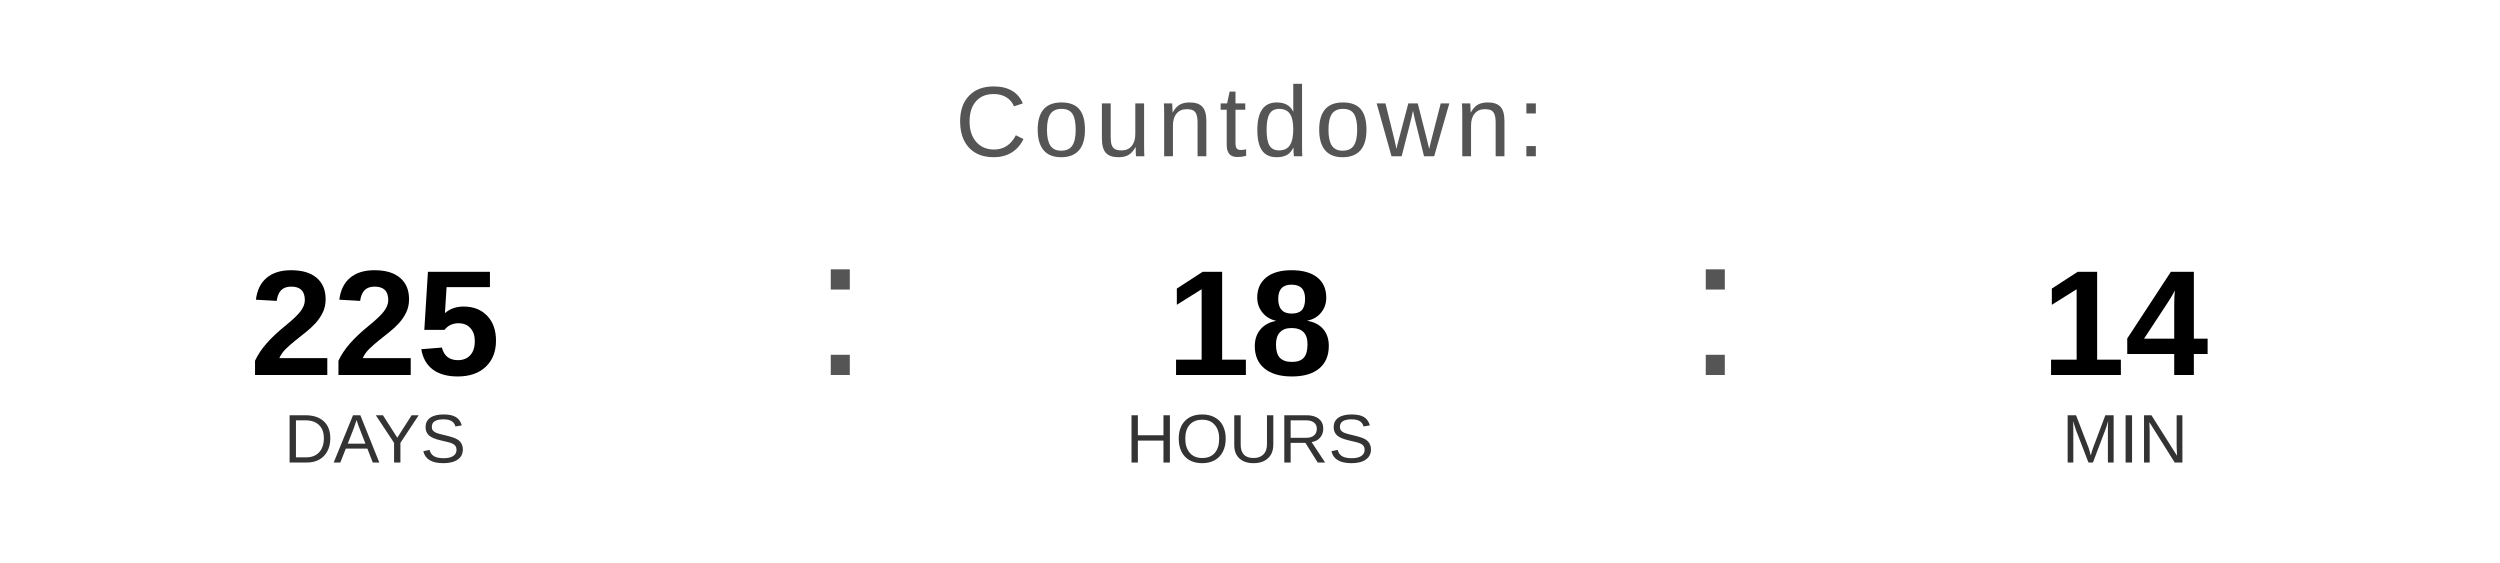
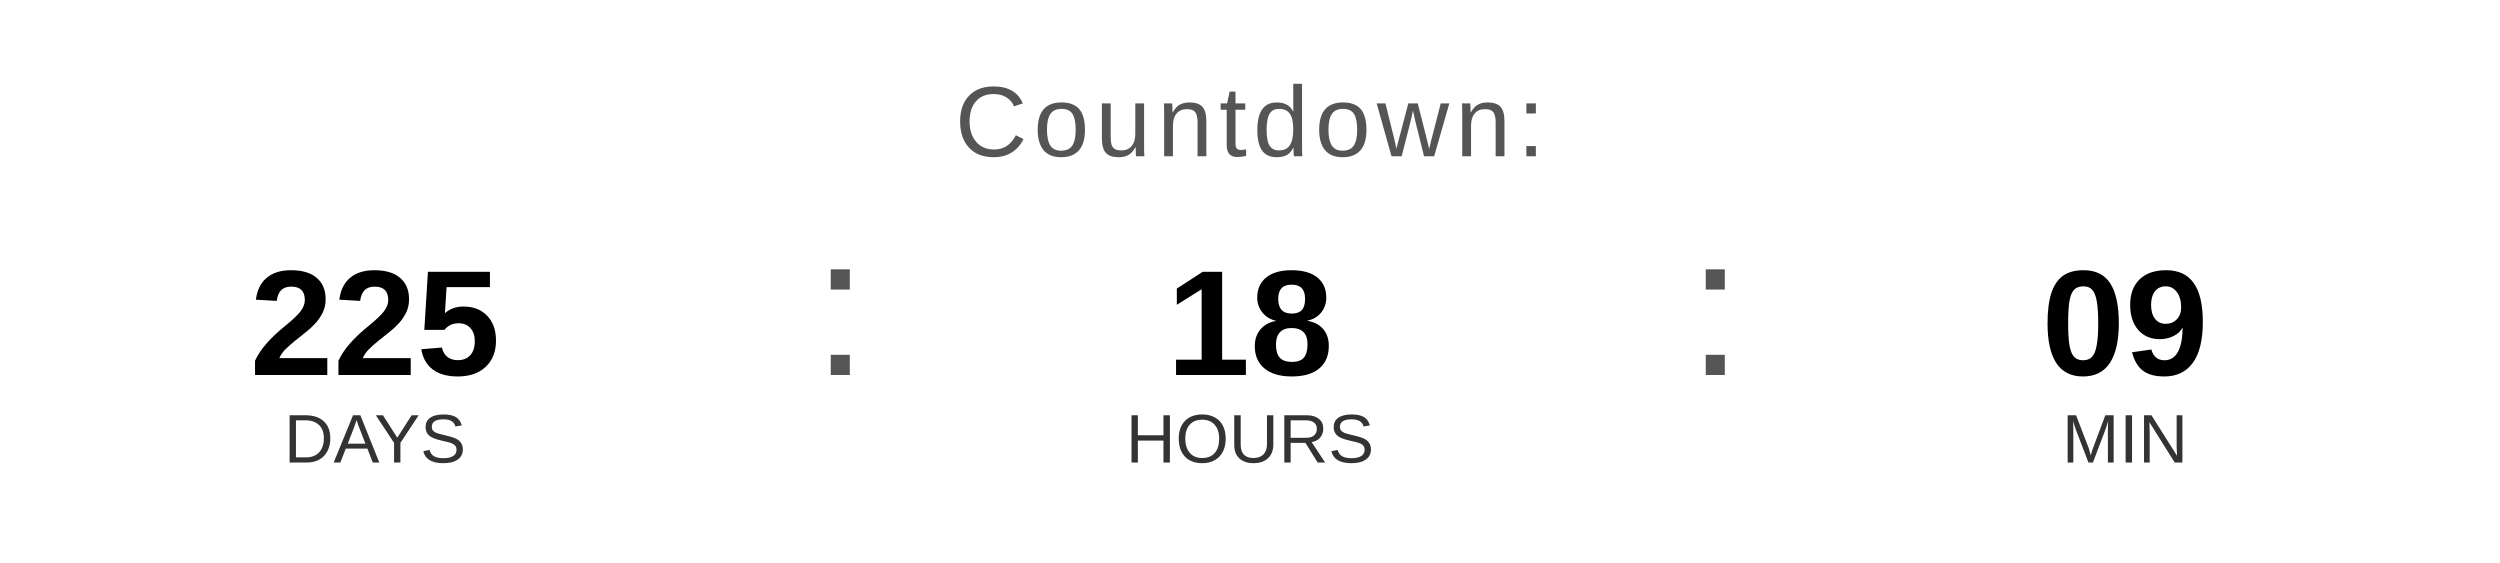
<svg xmlns="http://www.w3.org/2000/svg" width="400" height="90" viewBox="0 0 400 90">
  <text x="200" y="25" font-family="Arial, Helvetica, sans-serif" font-size="16" fill="#555555" text-anchor="middle" letter-spacing="1">
    Countdown:
  </text>
  <text x="60" y="60" font-family="Arial, Helvetica, sans-serif" font-size="24" font-weight="bold" fill="#000000" text-anchor="middle">225</text>
  <text x="60" y="74" font-family="Arial, Helvetica, sans-serif" font-size="11" fill="#333333" text-anchor="middle">DAYS</text>
  <text x="130" y="60" font-family="Arial, sans-serif" font-size="32" fill="#555555">:</text>
  <text x="200" y="60" font-family="Arial, Helvetica, sans-serif" font-size="24" font-weight="bold" fill="#000000" text-anchor="middle">18</text>
  <text x="200" y="74" font-family="Arial, Helvetica, sans-serif" font-size="11" fill="#333333" text-anchor="middle">HOURS</text>
  <text x="270" y="60" font-family="Arial, sans-serif" font-size="32" fill="#555555">:</text>
-   <text x="340" y="60" font-family="Arial, Helvetica, sans-serif" font-size="24" font-weight="bold" fill="#000000" text-anchor="middle">14</text>
+   <text x="340" y="60" font-family="Arial, Helvetica, sans-serif" font-size="24" font-weight="bold" fill="#000000" text-anchor="middle">09</text>
  <text x="340" y="74" font-family="Arial, Helvetica, sans-serif" font-size="11" fill="#333333" text-anchor="middle">MIN</text>
</svg>
